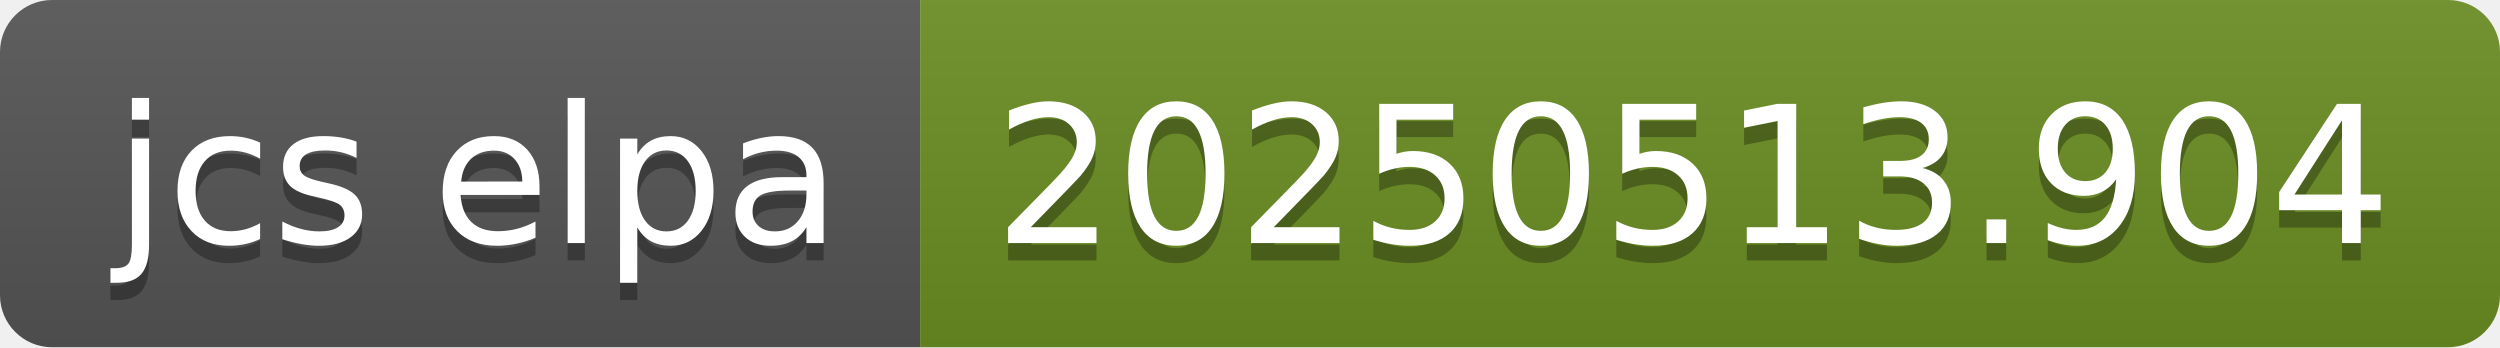
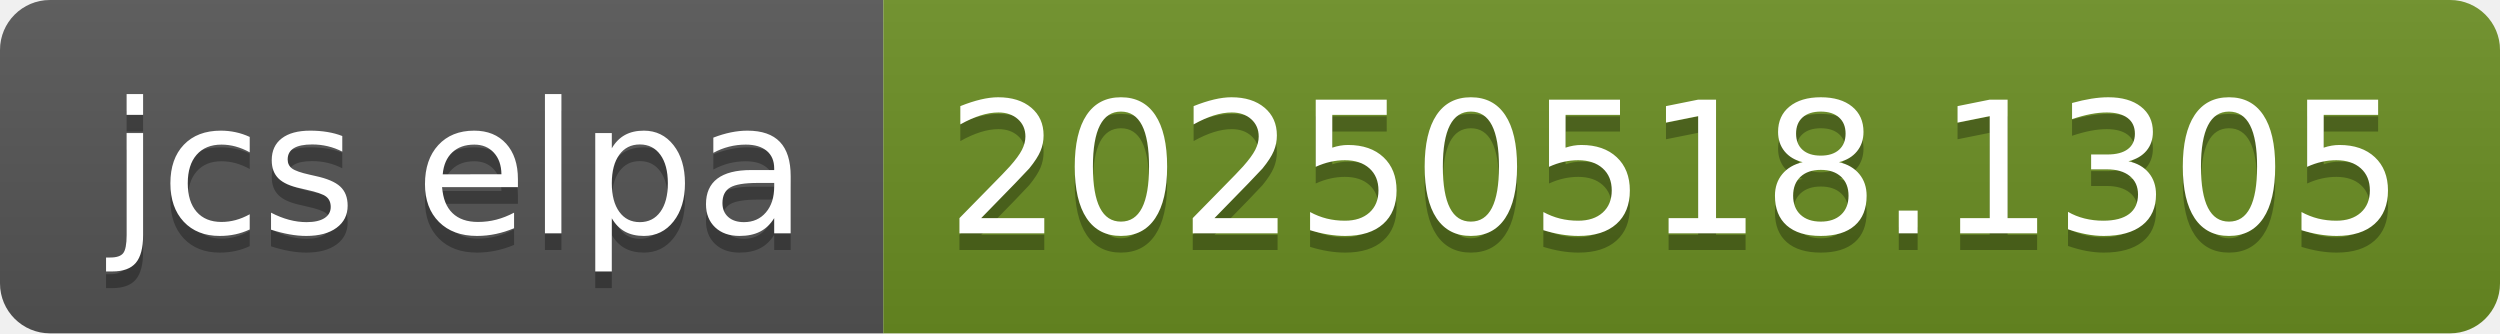
- <svg xmlns="http://www.w3.org/2000/svg" width="144" height="20" role="img" aria-label="jcs elpa: 20250513.904">
+ <svg xmlns="http://www.w3.org/2000/svg" width="150" height="20" role="img" aria-label="jcs elpa: 20250518.1305">
  <linearGradient id="s" x2="0" y2="100%">
    <stop offset="0" stop-color="#bbb" stop-opacity=".1" />
    <stop offset="1" stop-opacity=".1" />
  </linearGradient>
  <clipPath id="r">
-     <rect width="144" height="20" rx="3" fill="#fff" />
+     <rect width="150" height="20" rx="3" fill="#fff" />
  </clipPath>
  <g clip-path="url(#r)">
    <rect width="53" height="20" fill="#555" />
-     <rect x="53" width="91" height="20" fill="#6b8e23" />
-     <rect width="144" height="20" fill="url(#s)" />
+     <rect x="53" width="97" height="20" fill="#6b8e23" />
+     <rect width="150" height="20" fill="url(#s)" />
  </g>
  <g fill="#fff" text-anchor="middle" font-family="Verdana,Geneva,DejaVu Sans,sans-serif" text-rendering="geometricPrecision" font-size="110">
    <text aria-hidden="true" x="275" y="150" fill="#010101" fill-opacity=".3" transform="scale(.1)" textLength="430">jcs elpa</text>
    <text x="275" y="140" transform="scale(.1)" fill="#fff" textLength="430">jcs elpa</text>
-     <text aria-hidden="true" x="975" y="150" fill="#010101" fill-opacity=".3" transform="scale(.1)" textLength="810">20250513.904</text>
-     <text x="975" y="140" transform="scale(.1)" fill="#fff" textLength="810">20250513.904</text>
+     <text aria-hidden="true" x="1005" y="150" fill="#010101" fill-opacity=".3" transform="scale(.1)" textLength="870">20250518.1305</text>
+     <text x="1005" y="140" transform="scale(.1)" fill="#fff" textLength="870">20250518.1305</text>
  </g>
</svg>
